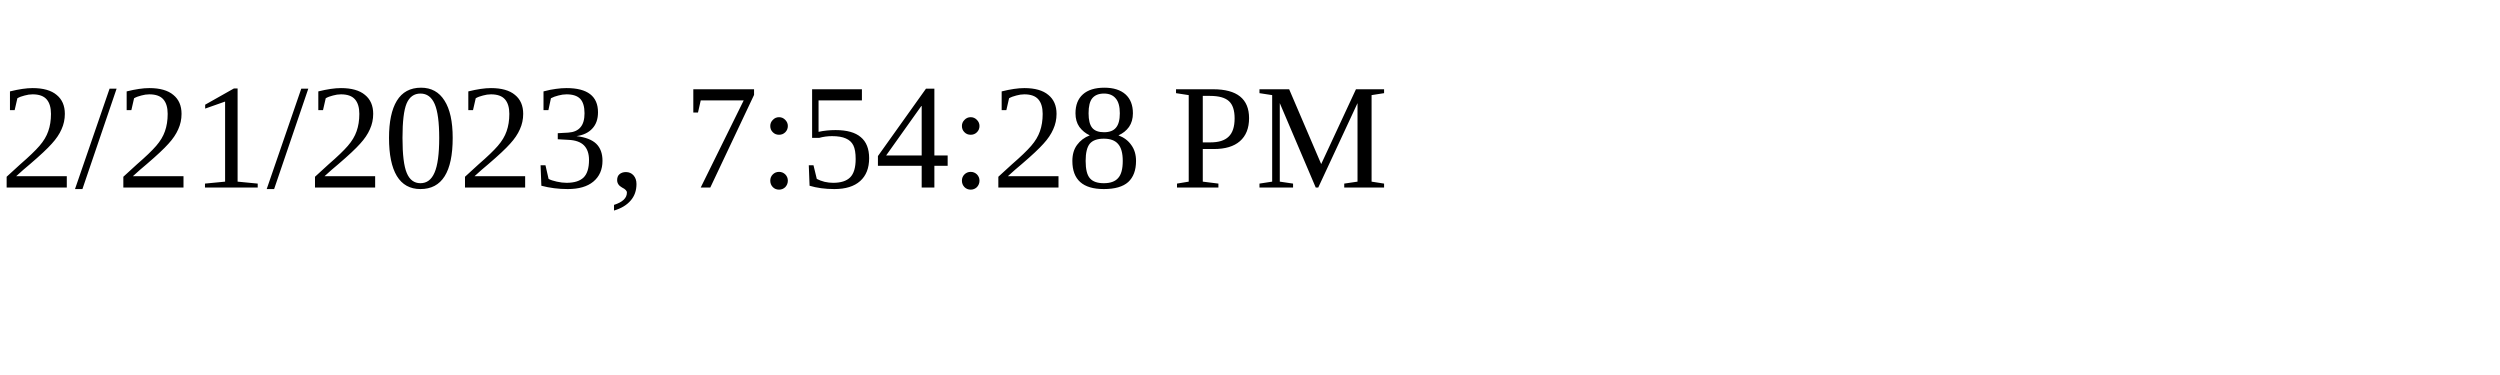
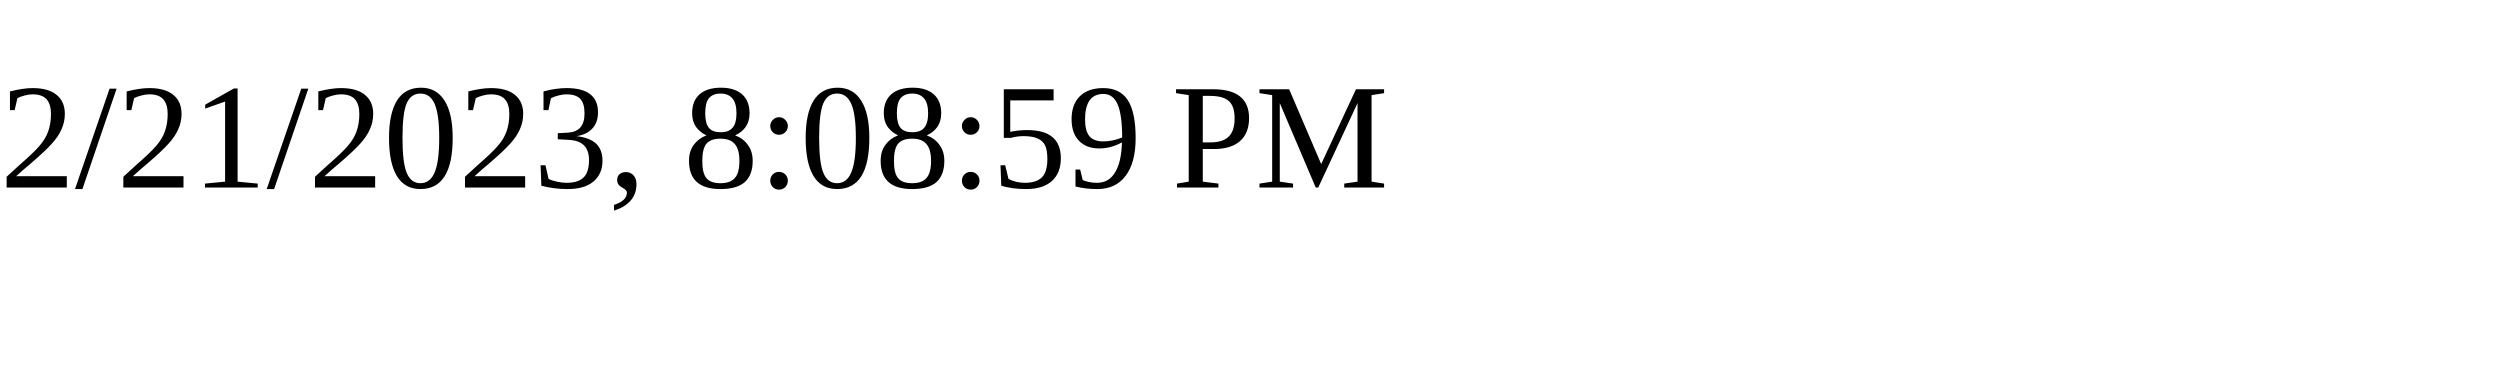
<svg xmlns="http://www.w3.org/2000/svg" height="30" width="200">
-   <text x="0" y="15">2/21/2023, 7:54:28 PM</text>
+   <text x="0" y="15">2/21/2023, 8:08:59 PM</text>
</svg>
